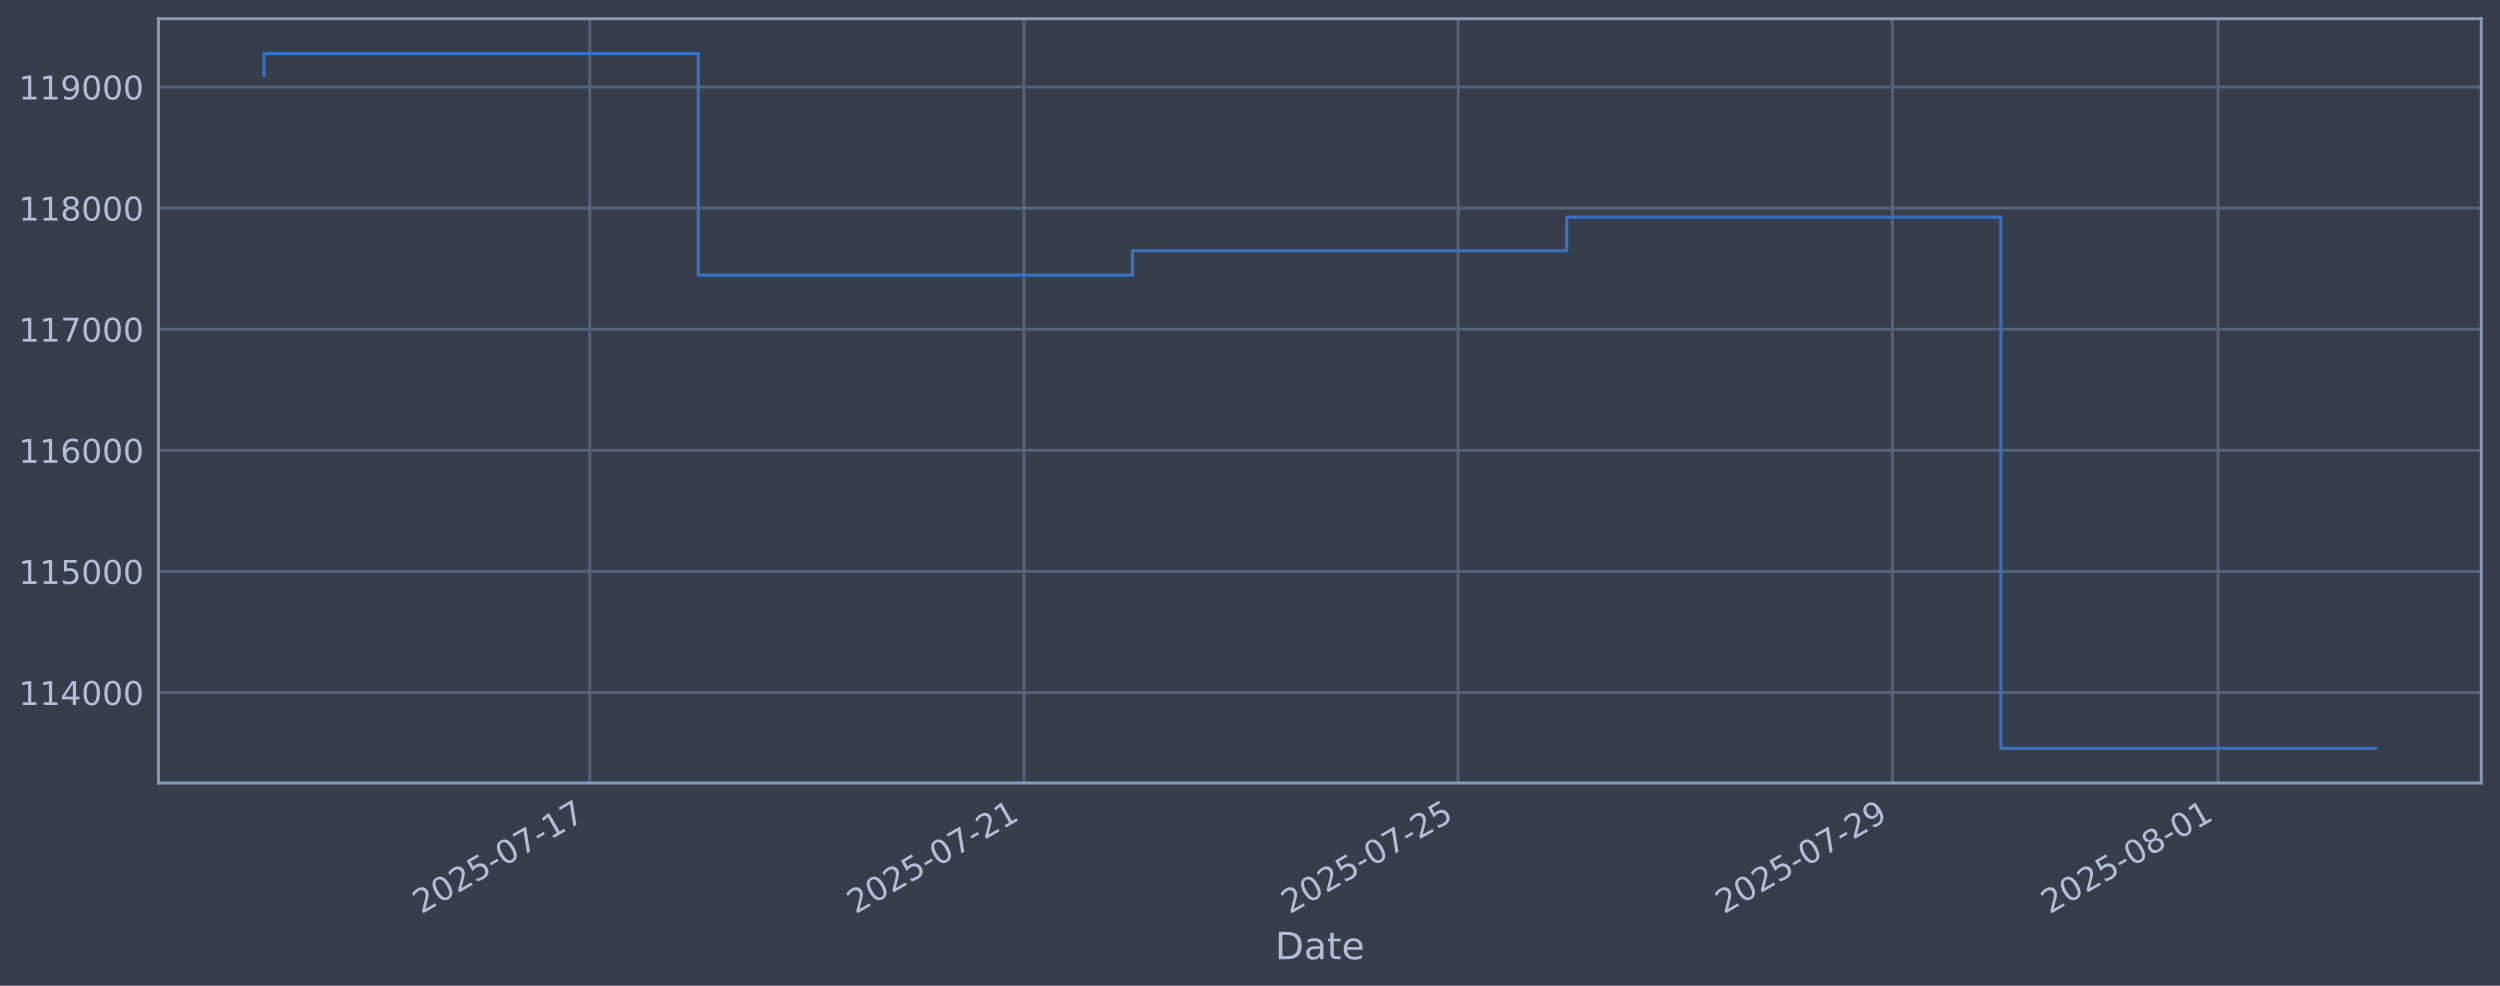
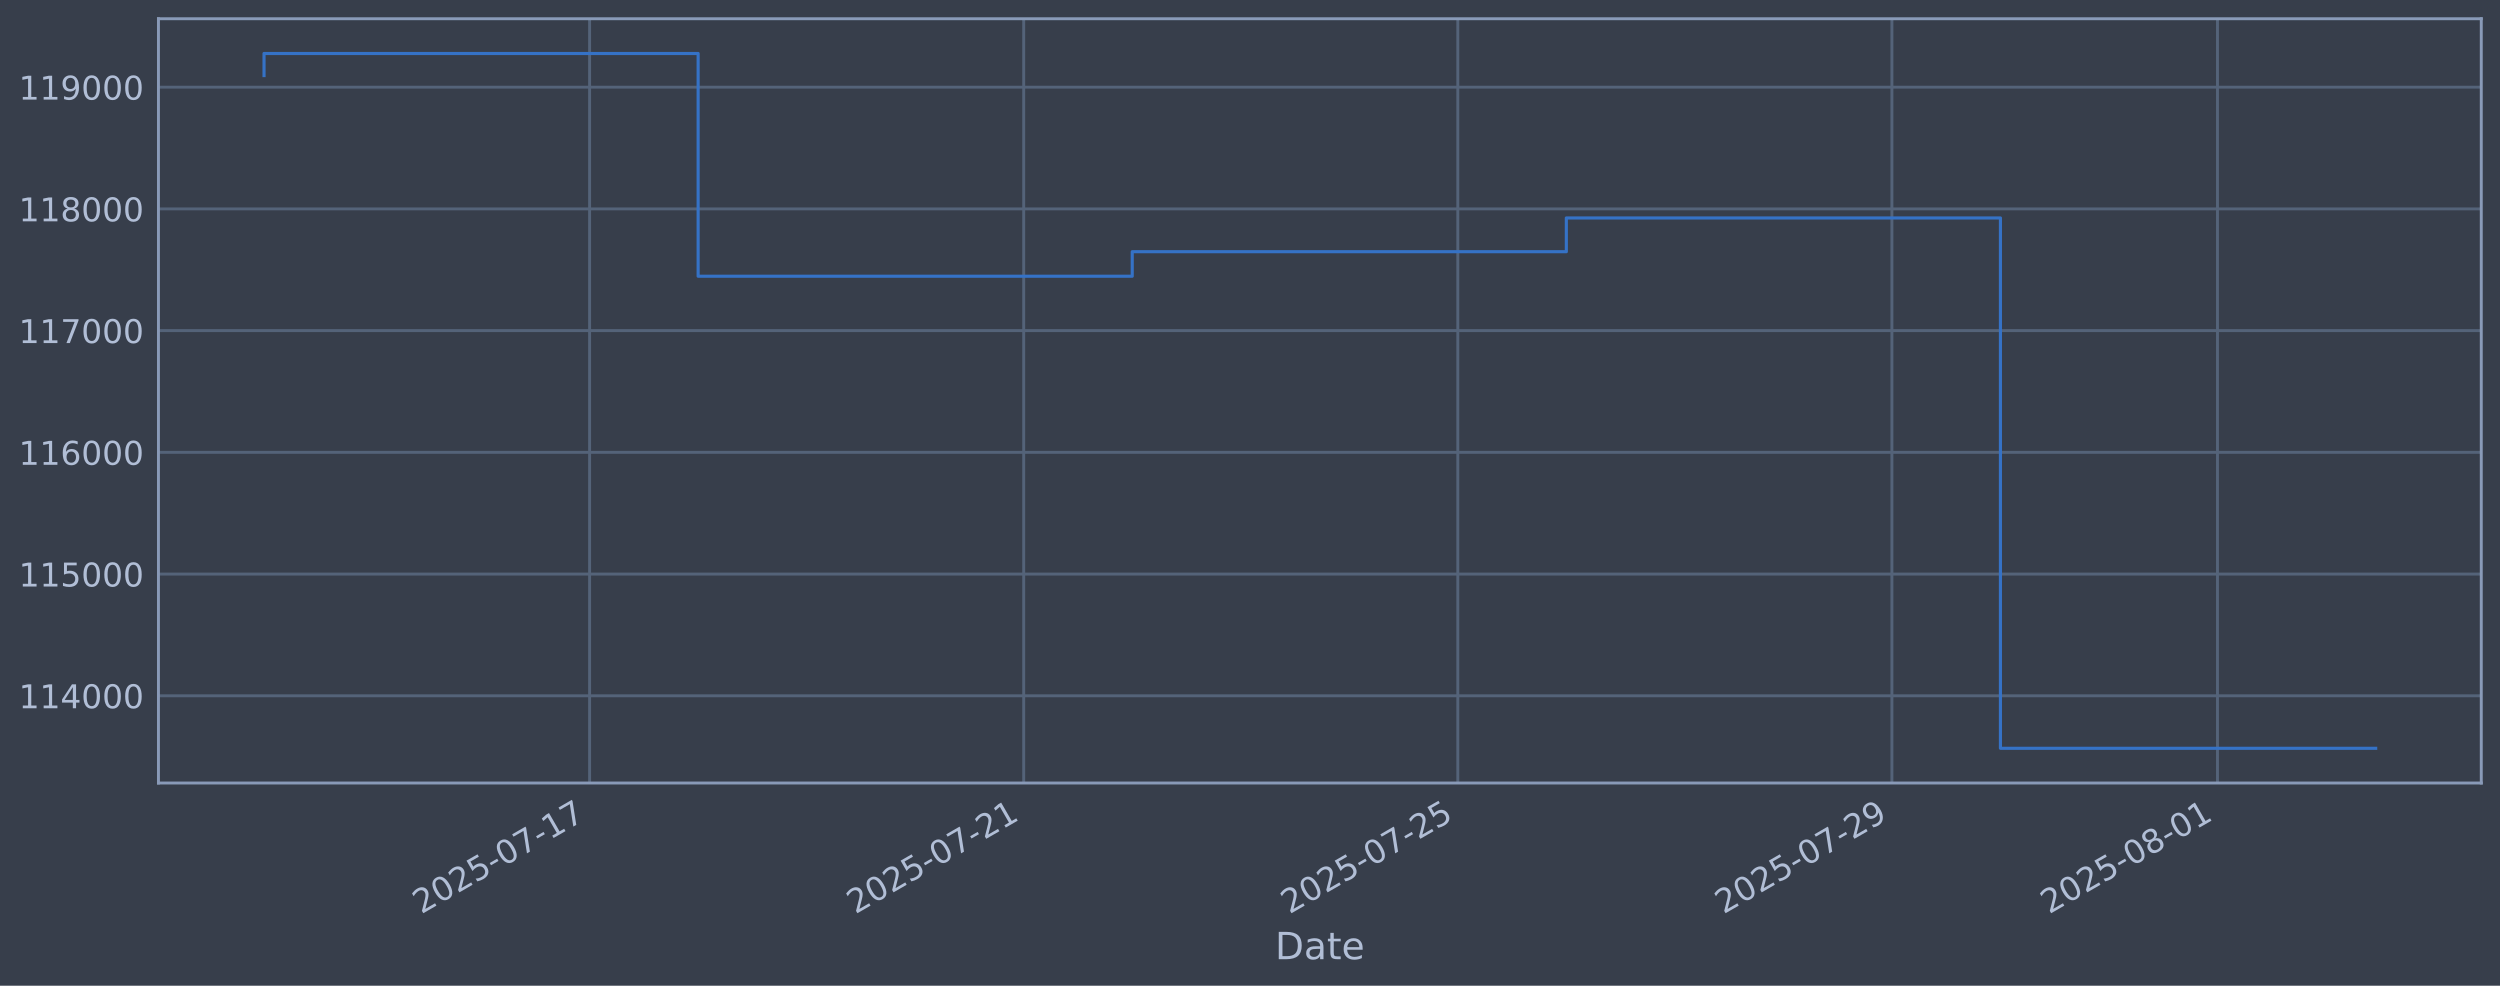
<svg xmlns="http://www.w3.org/2000/svg" xmlns:xlink="http://www.w3.org/1999/xlink" width="960.9pt" height="378.87pt" viewBox="0 0 960.9 378.87" version="1.1">
  <defs>
    <style type="text/css">*{stroke-linejoin: round; stroke-linecap: butt}</style>
  </defs>
  <g id="figure_1">
    <g id="patch_1">
      <path d="M 0 378.87  L 960.9 378.87  L 960.9 0  L 0 0  z " style="fill: #373e4b" />
    </g>
    <g id="axes_1">
      <g id="patch_2">
        <path d="M 60.901 300.96  L 953.701 300.96  L 953.701 7.2  L 60.901 7.2  z " style="fill: #373e4b" />
      </g>
      <g id="matplotlib.axis_1">
        <g id="xtick_1">
          <g id="line2d_1">
-             <path d="M 226.655 300.96  L 226.655 7.2  " clip-path="url(#p0f8e16a236)" style="fill: none; stroke: #546379; stroke-width: 1.12; stroke-linecap: square" />
+             <path d="M 226.62 300.96  L 226.62 7.2  " clip-path="url(#p0ff80f095e)" style="fill: none; stroke: #546379; stroke-width: 1.12; stroke-linecap: square" />
          </g>
          <g id="line2d_2" />
          <g id="text_1">
-             <g style="fill: #b1bed6" transform="translate(161.9297 351.4642) rotate(-30) scale(0.126 -0.126)">
+             <g style="fill: #b1bed6" transform="translate(161.8948 351.4642) rotate(-30) scale(0.126 -0.126)">
              <defs>
                <path id="DejaVuSans-32" d="M 1228 531  L 3431 531  L 3431 0  L 469 0  L 469 531  Q 828 903 1448 1529  Q 2069 2156 2228 2338  Q 2531 2678 2651 2914  Q 2772 3150 2772 3378  Q 2772 3750 2511 3984  Q 2250 4219 1831 4219  Q 1534 4219 1204 4116  Q 875 4013 500 3803  L 500 4441  Q 881 4594 1212 4672  Q 1544 4750 1819 4750  Q 2544 4750 2975 4387  Q 3406 4025 3406 3419  Q 3406 3131 3298 2873  Q 3191 2616 2906 2266  Q 2828 2175 2409 1742  Q 1991 1309 1228 531  z " transform="scale(0.015625)" />
                <path id="DejaVuSans-30" d="M 2034 4250  Q 1547 4250 1301 3770  Q 1056 3291 1056 2328  Q 1056 1369 1301 889  Q 1547 409 2034 409  Q 2525 409 2770 889  Q 3016 1369 3016 2328  Q 3016 3291 2770 3770  Q 2525 4250 2034 4250  z M 2034 4750  Q 2819 4750 3233 4129  Q 3647 3509 3647 2328  Q 3647 1150 3233 529  Q 2819 -91 2034 -91  Q 1250 -91 836 529  Q 422 1150 422 2328  Q 422 3509 836 4129  Q 1250 4750 2034 4750  z " transform="scale(0.015625)" />
                <path id="DejaVuSans-35" d="M 691 4666  L 3169 4666  L 3169 4134  L 1269 4134  L 1269 2991  Q 1406 3038 1543 3061  Q 1681 3084 1819 3084  Q 2600 3084 3056 2656  Q 3513 2228 3513 1497  Q 3513 744 3044 326  Q 2575 -91 1722 -91  Q 1428 -91 1123 -41  Q 819 9 494 109  L 494 744  Q 775 591 1075 516  Q 1375 441 1709 441  Q 2250 441 2565 725  Q 2881 1009 2881 1497  Q 2881 1984 2565 2268  Q 2250 2553 1709 2553  Q 1456 2553 1204 2497  Q 953 2441 691 2322  L 691 4666  z " transform="scale(0.015625)" />
                <path id="DejaVuSans-2d" d="M 313 2009  L 1997 2009  L 1997 1497  L 313 1497  L 313 2009  z " transform="scale(0.015625)" />
                <path id="DejaVuSans-37" d="M 525 4666  L 3525 4666  L 3525 4397  L 1831 0  L 1172 0  L 2766 4134  L 525 4134  L 525 4666  z " transform="scale(0.015625)" />
                <path id="DejaVuSans-31" d="M 794 531  L 1825 531  L 1825 4091  L 703 3866  L 703 4441  L 1819 4666  L 2450 4666  L 2450 531  L 3481 531  L 3481 0  L 794 0  L 794 531  z " transform="scale(0.015625)" />
              </defs>
              <use xlink:href="#DejaVuSans-32" />
              <use xlink:href="#DejaVuSans-30" transform="translate(63.62305 0)" />
              <use xlink:href="#DejaVuSans-32" transform="translate(127.2461 0)" />
              <use xlink:href="#DejaVuSans-35" transform="translate(190.8691 0)" />
              <use xlink:href="#DejaVuSans-2d" transform="translate(254.4922 0)" />
              <use xlink:href="#DejaVuSans-30" transform="translate(290.5762 0)" />
              <use xlink:href="#DejaVuSans-37" transform="translate(354.1992 0)" />
              <use xlink:href="#DejaVuSans-2d" transform="translate(417.8223 0)" />
              <use xlink:href="#DejaVuSans-31" transform="translate(453.9062 0)" />
              <use xlink:href="#DejaVuSans-37" transform="translate(517.5293 0)" />
            </g>
          </g>
        </g>
        <g id="xtick_2">
          <g id="line2d_3">
-             <path d="M 393.552 300.96  L 393.552 7.2  " clip-path="url(#p0f8e16a236)" style="fill: none; stroke: #546379; stroke-width: 1.12; stroke-linecap: square" />
+             <path d="M 393.471 300.96  L 393.471 7.2  " clip-path="url(#p0ff80f095e)" style="fill: none; stroke: #546379; stroke-width: 1.12; stroke-linecap: square" />
          </g>
          <g id="line2d_4" />
          <g id="text_2">
-             <g style="fill: #b1bed6" transform="translate(328.8269 351.4642) rotate(-30) scale(0.126 -0.126)">
+             <g style="fill: #b1bed6" transform="translate(328.7454 351.4642) rotate(-30) scale(0.126 -0.126)">
              <use xlink:href="#DejaVuSans-32" />
              <use xlink:href="#DejaVuSans-30" transform="translate(63.62305 0)" />
              <use xlink:href="#DejaVuSans-32" transform="translate(127.2461 0)" />
              <use xlink:href="#DejaVuSans-35" transform="translate(190.8691 0)" />
              <use xlink:href="#DejaVuSans-2d" transform="translate(254.4922 0)" />
              <use xlink:href="#DejaVuSans-30" transform="translate(290.5762 0)" />
              <use xlink:href="#DejaVuSans-37" transform="translate(354.1992 0)" />
              <use xlink:href="#DejaVuSans-2d" transform="translate(417.8223 0)" />
              <use xlink:href="#DejaVuSans-32" transform="translate(453.9062 0)" />
              <use xlink:href="#DejaVuSans-31" transform="translate(517.5293 0)" />
            </g>
          </g>
        </g>
        <g id="xtick_3">
          <g id="line2d_5">
-             <path d="M 560.45 300.96  L 560.45 7.2  " clip-path="url(#p0f8e16a236)" style="fill: none; stroke: #546379; stroke-width: 1.12; stroke-linecap: square" />
+             <path d="M 560.322 300.96  L 560.322 7.2  " clip-path="url(#p0ff80f095e)" style="fill: none; stroke: #546379; stroke-width: 1.12; stroke-linecap: square" />
          </g>
          <g id="line2d_6" />
          <g id="text_3">
-             <g style="fill: #b1bed6" transform="translate(495.7242 351.4642) rotate(-30) scale(0.126 -0.126)">
+             <g style="fill: #b1bed6" transform="translate(495.5961 351.4642) rotate(-30) scale(0.126 -0.126)">
              <use xlink:href="#DejaVuSans-32" />
              <use xlink:href="#DejaVuSans-30" transform="translate(63.62305 0)" />
              <use xlink:href="#DejaVuSans-32" transform="translate(127.2461 0)" />
              <use xlink:href="#DejaVuSans-35" transform="translate(190.8691 0)" />
              <use xlink:href="#DejaVuSans-2d" transform="translate(254.4922 0)" />
              <use xlink:href="#DejaVuSans-30" transform="translate(290.5762 0)" />
              <use xlink:href="#DejaVuSans-37" transform="translate(354.1992 0)" />
              <use xlink:href="#DejaVuSans-2d" transform="translate(417.8223 0)" />
              <use xlink:href="#DejaVuSans-32" transform="translate(453.9062 0)" />
              <use xlink:href="#DejaVuSans-35" transform="translate(517.5293 0)" />
            </g>
          </g>
        </g>
        <g id="xtick_4">
          <g id="line2d_7">
-             <path d="M 727.347 300.96  L 727.347 7.2  " clip-path="url(#p0f8e16a236)" style="fill: none; stroke: #546379; stroke-width: 1.12; stroke-linecap: square" />
+             <path d="M 727.172 300.96  L 727.172 7.2  " clip-path="url(#p0ff80f095e)" style="fill: none; stroke: #546379; stroke-width: 1.12; stroke-linecap: square" />
          </g>
          <g id="line2d_8" />
          <g id="text_4">
-             <g style="fill: #b1bed6" transform="translate(662.6214 351.4642) rotate(-30) scale(0.126 -0.126)">
+             <g style="fill: #b1bed6" transform="translate(662.4467 351.4642) rotate(-30) scale(0.126 -0.126)">
              <defs>
                <path id="DejaVuSans-39" d="M 703 97  L 703 672  Q 941 559 1184 500  Q 1428 441 1663 441  Q 2288 441 2617 861  Q 2947 1281 2994 2138  Q 2813 1869 2534 1725  Q 2256 1581 1919 1581  Q 1219 1581 811 2004  Q 403 2428 403 3163  Q 403 3881 828 4315  Q 1253 4750 1959 4750  Q 2769 4750 3195 4129  Q 3622 3509 3622 2328  Q 3622 1225 3098 567  Q 2575 -91 1691 -91  Q 1453 -91 1209 -44  Q 966 3 703 97  z M 1959 2075  Q 2384 2075 2632 2365  Q 2881 2656 2881 3163  Q 2881 3666 2632 3958  Q 2384 4250 1959 4250  Q 1534 4250 1286 3958  Q 1038 3666 1038 3163  Q 1038 2656 1286 2365  Q 1534 2075 1959 2075  z " transform="scale(0.015625)" />
              </defs>
              <use xlink:href="#DejaVuSans-32" />
              <use xlink:href="#DejaVuSans-30" transform="translate(63.62305 0)" />
              <use xlink:href="#DejaVuSans-32" transform="translate(127.2461 0)" />
              <use xlink:href="#DejaVuSans-35" transform="translate(190.8691 0)" />
              <use xlink:href="#DejaVuSans-2d" transform="translate(254.4922 0)" />
              <use xlink:href="#DejaVuSans-30" transform="translate(290.5762 0)" />
              <use xlink:href="#DejaVuSans-37" transform="translate(354.1992 0)" />
              <use xlink:href="#DejaVuSans-2d" transform="translate(417.8223 0)" />
              <use xlink:href="#DejaVuSans-32" transform="translate(453.9062 0)" />
              <use xlink:href="#DejaVuSans-39" transform="translate(517.5293 0)" />
            </g>
          </g>
        </g>
        <g id="xtick_5">
          <g id="line2d_9">
-             <path d="M 852.52 300.96  L 852.52 7.2  " clip-path="url(#p0f8e16a236)" style="fill: none; stroke: #546379; stroke-width: 1.12; stroke-linecap: square" />
+             <path d="M 852.31 300.96  L 852.31 7.2  " clip-path="url(#p0ff80f095e)" style="fill: none; stroke: #546379; stroke-width: 1.12; stroke-linecap: square" />
          </g>
          <g id="line2d_10" />
          <g id="text_5">
-             <g style="fill: #b1bed6" transform="translate(787.7943 351.4642) rotate(-30) scale(0.126 -0.126)">
+             <g style="fill: #b1bed6" transform="translate(787.5847 351.4642) rotate(-30) scale(0.126 -0.126)">
              <defs>
                <path id="DejaVuSans-38" d="M 2034 2216  Q 1584 2216 1326 1975  Q 1069 1734 1069 1313  Q 1069 891 1326 650  Q 1584 409 2034 409  Q 2484 409 2743 651  Q 3003 894 3003 1313  Q 3003 1734 2745 1975  Q 2488 2216 2034 2216  z M 1403 2484  Q 997 2584 770 2862  Q 544 3141 544 3541  Q 544 4100 942 4425  Q 1341 4750 2034 4750  Q 2731 4750 3128 4425  Q 3525 4100 3525 3541  Q 3525 3141 3298 2862  Q 3072 2584 2669 2484  Q 3125 2378 3379 2068  Q 3634 1759 3634 1313  Q 3634 634 3220 271  Q 2806 -91 2034 -91  Q 1263 -91 848 271  Q 434 634 434 1313  Q 434 1759 690 2068  Q 947 2378 1403 2484  z M 1172 3481  Q 1172 3119 1398 2916  Q 1625 2713 2034 2713  Q 2441 2713 2670 2916  Q 2900 3119 2900 3481  Q 2900 3844 2670 4047  Q 2441 4250 2034 4250  Q 1625 4250 1398 4047  Q 1172 3844 1172 3481  z " transform="scale(0.015625)" />
              </defs>
              <use xlink:href="#DejaVuSans-32" />
              <use xlink:href="#DejaVuSans-30" transform="translate(63.62305 0)" />
              <use xlink:href="#DejaVuSans-32" transform="translate(127.2461 0)" />
              <use xlink:href="#DejaVuSans-35" transform="translate(190.8691 0)" />
              <use xlink:href="#DejaVuSans-2d" transform="translate(254.4922 0)" />
              <use xlink:href="#DejaVuSans-30" transform="translate(290.5762 0)" />
              <use xlink:href="#DejaVuSans-38" transform="translate(354.1992 0)" />
              <use xlink:href="#DejaVuSans-2d" transform="translate(417.8223 0)" />
              <use xlink:href="#DejaVuSans-30" transform="translate(453.9062 0)" />
              <use xlink:href="#DejaVuSans-31" transform="translate(517.5293 0)" />
            </g>
          </g>
        </g>
        <g id="text_6">
          <g style="fill: #b1bed6" transform="translate(490.0914 368.6753) scale(0.144 -0.144)">
            <defs>
              <path id="DejaVuSans-44" d="M 1259 4147  L 1259 519  L 2022 519  Q 2988 519 3436 956  Q 3884 1394 3884 2338  Q 3884 3275 3436 3711  Q 2988 4147 2022 4147  L 1259 4147  z M 628 4666  L 1925 4666  Q 3281 4666 3915 4102  Q 4550 3538 4550 2338  Q 4550 1131 3912 565  Q 3275 0 1925 0  L 628 0  L 628 4666  z " transform="scale(0.015625)" />
              <path id="DejaVuSans-61" d="M 2194 1759  Q 1497 1759 1228 1600  Q 959 1441 959 1056  Q 959 750 1161 570  Q 1363 391 1709 391  Q 2188 391 2477 730  Q 2766 1069 2766 1631  L 2766 1759  L 2194 1759  z M 3341 1997  L 3341 0  L 2766 0  L 2766 531  Q 2569 213 2275 61  Q 1981 -91 1556 -91  Q 1019 -91 701 211  Q 384 513 384 1019  Q 384 1609 779 1909  Q 1175 2209 1959 2209  L 2766 2209  L 2766 2266  Q 2766 2663 2505 2880  Q 2244 3097 1772 3097  Q 1472 3097 1187 3025  Q 903 2953 641 2809  L 641 3341  Q 956 3463 1253 3523  Q 1550 3584 1831 3584  Q 2591 3584 2966 3190  Q 3341 2797 3341 1997  z " transform="scale(0.015625)" />
              <path id="DejaVuSans-74" d="M 1172 4494  L 1172 3500  L 2356 3500  L 2356 3053  L 1172 3053  L 1172 1153  Q 1172 725 1289 603  Q 1406 481 1766 481  L 2356 481  L 2356 0  L 1766 0  Q 1100 0 847 248  Q 594 497 594 1153  L 594 3053  L 172 3053  L 172 3500  L 594 3500  L 594 4494  L 1172 4494  z " transform="scale(0.015625)" />
              <path id="DejaVuSans-65" d="M 3597 1894  L 3597 1613  L 953 1613  Q 991 1019 1311 708  Q 1631 397 2203 397  Q 2534 397 2845 478  Q 3156 559 3463 722  L 3463 178  Q 3153 47 2828 -22  Q 2503 -91 2169 -91  Q 1331 -91 842 396  Q 353 884 353 1716  Q 353 2575 817 3079  Q 1281 3584 2069 3584  Q 2775 3584 3186 3129  Q 3597 2675 3597 1894  z M 3022 2063  Q 3016 2534 2758 2815  Q 2500 3097 2075 3097  Q 1594 3097 1305 2825  Q 1016 2553 972 2059  L 3022 2063  z " transform="scale(0.015625)" />
            </defs>
            <use xlink:href="#DejaVuSans-44" />
            <use xlink:href="#DejaVuSans-61" transform="translate(77.00195 0)" />
            <use xlink:href="#DejaVuSans-74" transform="translate(138.2812 0)" />
            <use xlink:href="#DejaVuSans-65" transform="translate(177.4902 0)" />
          </g>
        </g>
      </g>
      <g id="matplotlib.axis_2">
        <g id="ytick_1">
          <g id="line2d_11">
-             <path d="M 60.901 266.193  L 953.701 266.193  " clip-path="url(#p0f8e16a236)" style="fill: none; stroke: #546379; stroke-width: 1.12; stroke-linecap: square" />
+             <path d="M 60.901 267.43  L 953.701 267.43  " clip-path="url(#p0ff80f095e)" style="fill: none; stroke: #546379; stroke-width: 1.12; stroke-linecap: square" />
          </g>
          <g id="line2d_12" />
          <g id="text_7">
-             <g style="fill: #b1bed6" transform="translate(7.2 270.98) scale(0.126 -0.126)">
+             <g style="fill: #b1bed6" transform="translate(7.2 272.217) scale(0.126 -0.126)">
              <defs>
                <path id="DejaVuSans-34" d="M 2419 4116  L 825 1625  L 2419 1625  L 2419 4116  z M 2253 4666  L 3047 4666  L 3047 1625  L 3713 1625  L 3713 1100  L 3047 1100  L 3047 0  L 2419 0  L 2419 1100  L 313 1100  L 313 1709  L 2253 4666  z " transform="scale(0.015625)" />
              </defs>
              <use xlink:href="#DejaVuSans-31" />
              <use xlink:href="#DejaVuSans-31" transform="translate(63.62305 0)" />
              <use xlink:href="#DejaVuSans-34" transform="translate(127.2461 0)" />
              <use xlink:href="#DejaVuSans-30" transform="translate(190.8691 0)" />
              <use xlink:href="#DejaVuSans-30" transform="translate(254.4922 0)" />
              <use xlink:href="#DejaVuSans-30" transform="translate(318.1152 0)" />
            </g>
          </g>
        </g>
        <g id="ytick_2">
          <g id="line2d_13">
-             <path d="M 60.901 219.642  L 953.701 219.642  " clip-path="url(#p0f8e16a236)" style="fill: none; stroke: #546379; stroke-width: 1.12; stroke-linecap: square" />
+             <path d="M 60.901 220.645  L 953.701 220.645  " clip-path="url(#p0ff80f095e)" style="fill: none; stroke: #546379; stroke-width: 1.12; stroke-linecap: square" />
          </g>
          <g id="line2d_14" />
          <g id="text_8">
-             <g style="fill: #b1bed6" transform="translate(7.2 224.4295) scale(0.126 -0.126)">
+             <g style="fill: #b1bed6" transform="translate(7.2 225.4321) scale(0.126 -0.126)">
              <use xlink:href="#DejaVuSans-31" />
              <use xlink:href="#DejaVuSans-31" transform="translate(63.62305 0)" />
              <use xlink:href="#DejaVuSans-35" transform="translate(127.2461 0)" />
              <use xlink:href="#DejaVuSans-30" transform="translate(190.8691 0)" />
              <use xlink:href="#DejaVuSans-30" transform="translate(254.4922 0)" />
              <use xlink:href="#DejaVuSans-30" transform="translate(318.1152 0)" />
            </g>
          </g>
        </g>
        <g id="ytick_3">
          <g id="line2d_15">
-             <path d="M 60.901 173.092  L 953.701 173.092  " clip-path="url(#p0f8e16a236)" style="fill: none; stroke: #546379; stroke-width: 1.12; stroke-linecap: square" />
+             <path d="M 60.901 173.86  L 953.701 173.86  " clip-path="url(#p0ff80f095e)" style="fill: none; stroke: #546379; stroke-width: 1.12; stroke-linecap: square" />
          </g>
          <g id="line2d_16" />
          <g id="text_9">
-             <g style="fill: #b1bed6" transform="translate(7.2 177.8789) scale(0.126 -0.126)">
+             <g style="fill: #b1bed6" transform="translate(7.2 178.6471) scale(0.126 -0.126)">
              <defs>
                <path id="DejaVuSans-36" d="M 2113 2584  Q 1688 2584 1439 2293  Q 1191 2003 1191 1497  Q 1191 994 1439 701  Q 1688 409 2113 409  Q 2538 409 2786 701  Q 3034 994 3034 1497  Q 3034 2003 2786 2293  Q 2538 2584 2113 2584  z M 3366 4563  L 3366 3988  Q 3128 4100 2886 4159  Q 2644 4219 2406 4219  Q 1781 4219 1451 3797  Q 1122 3375 1075 2522  Q 1259 2794 1537 2939  Q 1816 3084 2150 3084  Q 2853 3084 3261 2657  Q 3669 2231 3669 1497  Q 3669 778 3244 343  Q 2819 -91 2113 -91  Q 1303 -91 875 529  Q 447 1150 447 2328  Q 447 3434 972 4092  Q 1497 4750 2381 4750  Q 2619 4750 2861 4703  Q 3103 4656 3366 4563  z " transform="scale(0.015625)" />
              </defs>
              <use xlink:href="#DejaVuSans-31" />
              <use xlink:href="#DejaVuSans-31" transform="translate(63.62305 0)" />
              <use xlink:href="#DejaVuSans-36" transform="translate(127.2461 0)" />
              <use xlink:href="#DejaVuSans-30" transform="translate(190.8691 0)" />
              <use xlink:href="#DejaVuSans-30" transform="translate(254.4922 0)" />
              <use xlink:href="#DejaVuSans-30" transform="translate(318.1152 0)" />
            </g>
          </g>
        </g>
        <g id="ytick_4">
          <g id="line2d_17">
-             <path d="M 60.901 126.541  L 953.701 126.541  " clip-path="url(#p0f8e16a236)" style="fill: none; stroke: #546379; stroke-width: 1.12; stroke-linecap: square" />
+             <path d="M 60.901 127.075  L 953.701 127.075  " clip-path="url(#p0ff80f095e)" style="fill: none; stroke: #546379; stroke-width: 1.12; stroke-linecap: square" />
          </g>
          <g id="line2d_18" />
          <g id="text_10">
-             <g style="fill: #b1bed6" transform="translate(7.2 131.3284) scale(0.126 -0.126)">
+             <g style="fill: #b1bed6" transform="translate(7.2 131.8621) scale(0.126 -0.126)">
              <use xlink:href="#DejaVuSans-31" />
              <use xlink:href="#DejaVuSans-31" transform="translate(63.62305 0)" />
              <use xlink:href="#DejaVuSans-37" transform="translate(127.2461 0)" />
              <use xlink:href="#DejaVuSans-30" transform="translate(190.8691 0)" />
              <use xlink:href="#DejaVuSans-30" transform="translate(254.4922 0)" />
              <use xlink:href="#DejaVuSans-30" transform="translate(318.1152 0)" />
            </g>
          </g>
        </g>
        <g id="ytick_5">
          <g id="line2d_19">
-             <path d="M 60.901 79.991  L 953.701 79.991  " clip-path="url(#p0f8e16a236)" style="fill: none; stroke: #546379; stroke-width: 1.12; stroke-linecap: square" />
+             <path d="M 60.901 80.29  L 953.701 80.29  " clip-path="url(#p0ff80f095e)" style="fill: none; stroke: #546379; stroke-width: 1.12; stroke-linecap: square" />
          </g>
          <g id="line2d_20" />
          <g id="text_11">
-             <g style="fill: #b1bed6" transform="translate(7.2 84.77781) scale(0.126 -0.126)">
+             <g style="fill: #b1bed6" transform="translate(7.2 85.07714) scale(0.126 -0.126)">
              <use xlink:href="#DejaVuSans-31" />
              <use xlink:href="#DejaVuSans-31" transform="translate(63.62305 0)" />
              <use xlink:href="#DejaVuSans-38" transform="translate(127.2461 0)" />
              <use xlink:href="#DejaVuSans-30" transform="translate(190.8691 0)" />
              <use xlink:href="#DejaVuSans-30" transform="translate(254.4922 0)" />
              <use xlink:href="#DejaVuSans-30" transform="translate(318.1152 0)" />
            </g>
          </g>
        </g>
        <g id="ytick_6">
          <g id="line2d_21">
-             <path d="M 60.901 33.44  L 953.701 33.44  " clip-path="url(#p0f8e16a236)" style="fill: none; stroke: #546379; stroke-width: 1.12; stroke-linecap: square" />
+             <path d="M 60.901 33.505  L 953.701 33.505  " clip-path="url(#p0ff80f095e)" style="fill: none; stroke: #546379; stroke-width: 1.12; stroke-linecap: square" />
          </g>
          <g id="line2d_22" />
          <g id="text_12">
-             <g style="fill: #b1bed6" transform="translate(7.2 38.22726) scale(0.126 -0.126)">
+             <g style="fill: #b1bed6" transform="translate(7.2 38.29216) scale(0.126 -0.126)">
              <use xlink:href="#DejaVuSans-31" />
              <use xlink:href="#DejaVuSans-31" transform="translate(63.62305 0)" />
              <use xlink:href="#DejaVuSans-39" transform="translate(127.2461 0)" />
              <use xlink:href="#DejaVuSans-30" transform="translate(190.8691 0)" />
              <use xlink:href="#DejaVuSans-30" transform="translate(254.4922 0)" />
              <use xlink:href="#DejaVuSans-30" transform="translate(318.1152 0)" />
            </g>
          </g>
        </g>
      </g>
      <g id="line2d_23">
-         <path d="M 101.482 29  L 101.482 20.553  L 268.38 20.553  L 268.38 105.743  L 435.277 105.743  L 435.277 96.361  L 602.174 96.361  L 602.174 83.456  L 769.071 83.456  L 769.071 287.607  L 913.119 287.607  " clip-path="url(#p0f8e16a236)" style="fill: none; stroke: #3572c6; stroke-width: 1.2; stroke-linecap: square" />
+         <path d="M 101.482 29.042  L 101.482 20.553  L 268.333 20.553  L 268.333 106.172  L 435.184 106.172  L 435.184 96.743  L 602.034 96.743  L 602.034 83.773  L 768.885 83.773  L 768.885 287.607  L 913.119 287.607  " clip-path="url(#p0ff80f095e)" style="fill: none; stroke: #3572c6; stroke-width: 1.2; stroke-linecap: square" />
      </g>
      <g id="patch_3">
        <path d="M 60.901 300.96  L 60.901 7.2  " style="fill: none; stroke: #899ab8; stroke-width: 1.12; stroke-linejoin: miter; stroke-linecap: square" />
      </g>
      <g id="patch_4">
        <path d="M 953.701 300.96  L 953.701 7.2  " style="fill: none; stroke: #899ab8; stroke-width: 1.12; stroke-linejoin: miter; stroke-linecap: square" />
      </g>
      <g id="patch_5">
        <path d="M 60.901 300.96  L 953.701 300.96  " style="fill: none; stroke: #899ab8; stroke-width: 1.12; stroke-linejoin: miter; stroke-linecap: square" />
      </g>
      <g id="patch_6">
        <path d="M 60.901 7.2  L 953.701 7.2  " style="fill: none; stroke: #899ab8; stroke-width: 1.12; stroke-linejoin: miter; stroke-linecap: square" />
      </g>
    </g>
  </g>
  <defs>
-     <clipPath id="p0f8e16a236">
+     <clipPath id="p0ff80f095e">
      <rect x="60.901" y="7.2" width="892.8" height="293.76" />
    </clipPath>
  </defs>
</svg>
